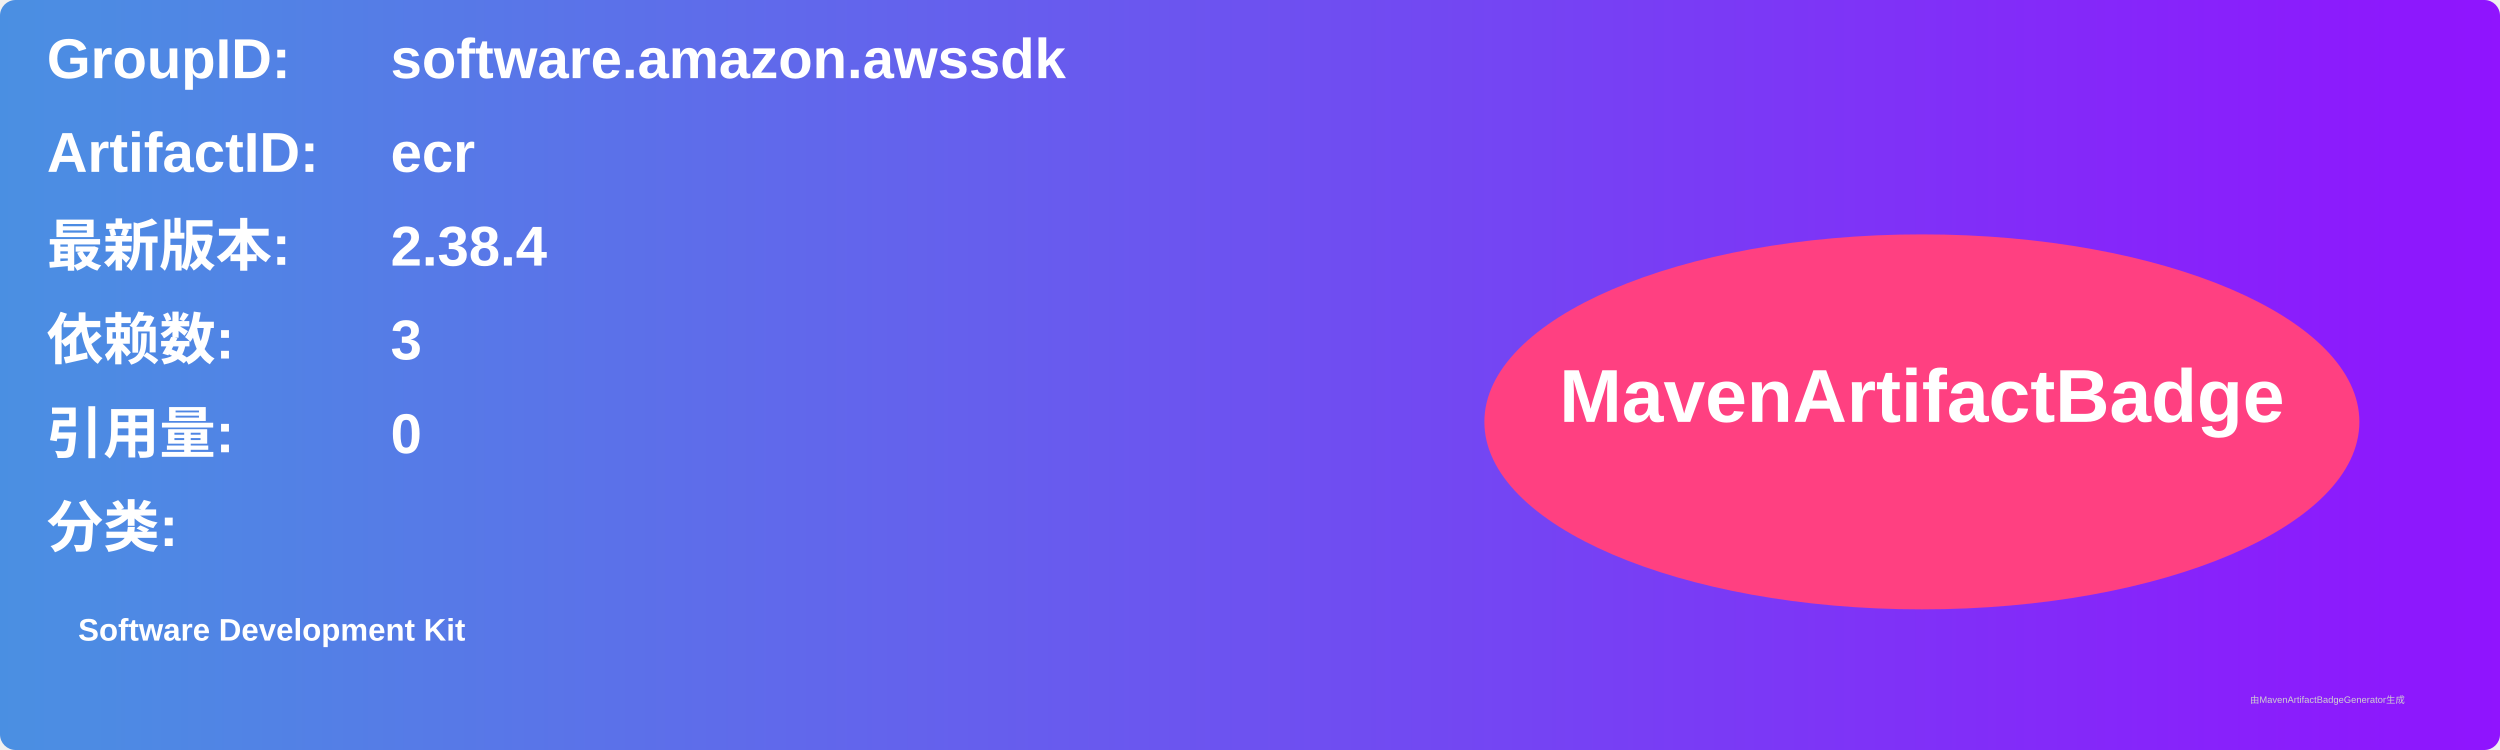
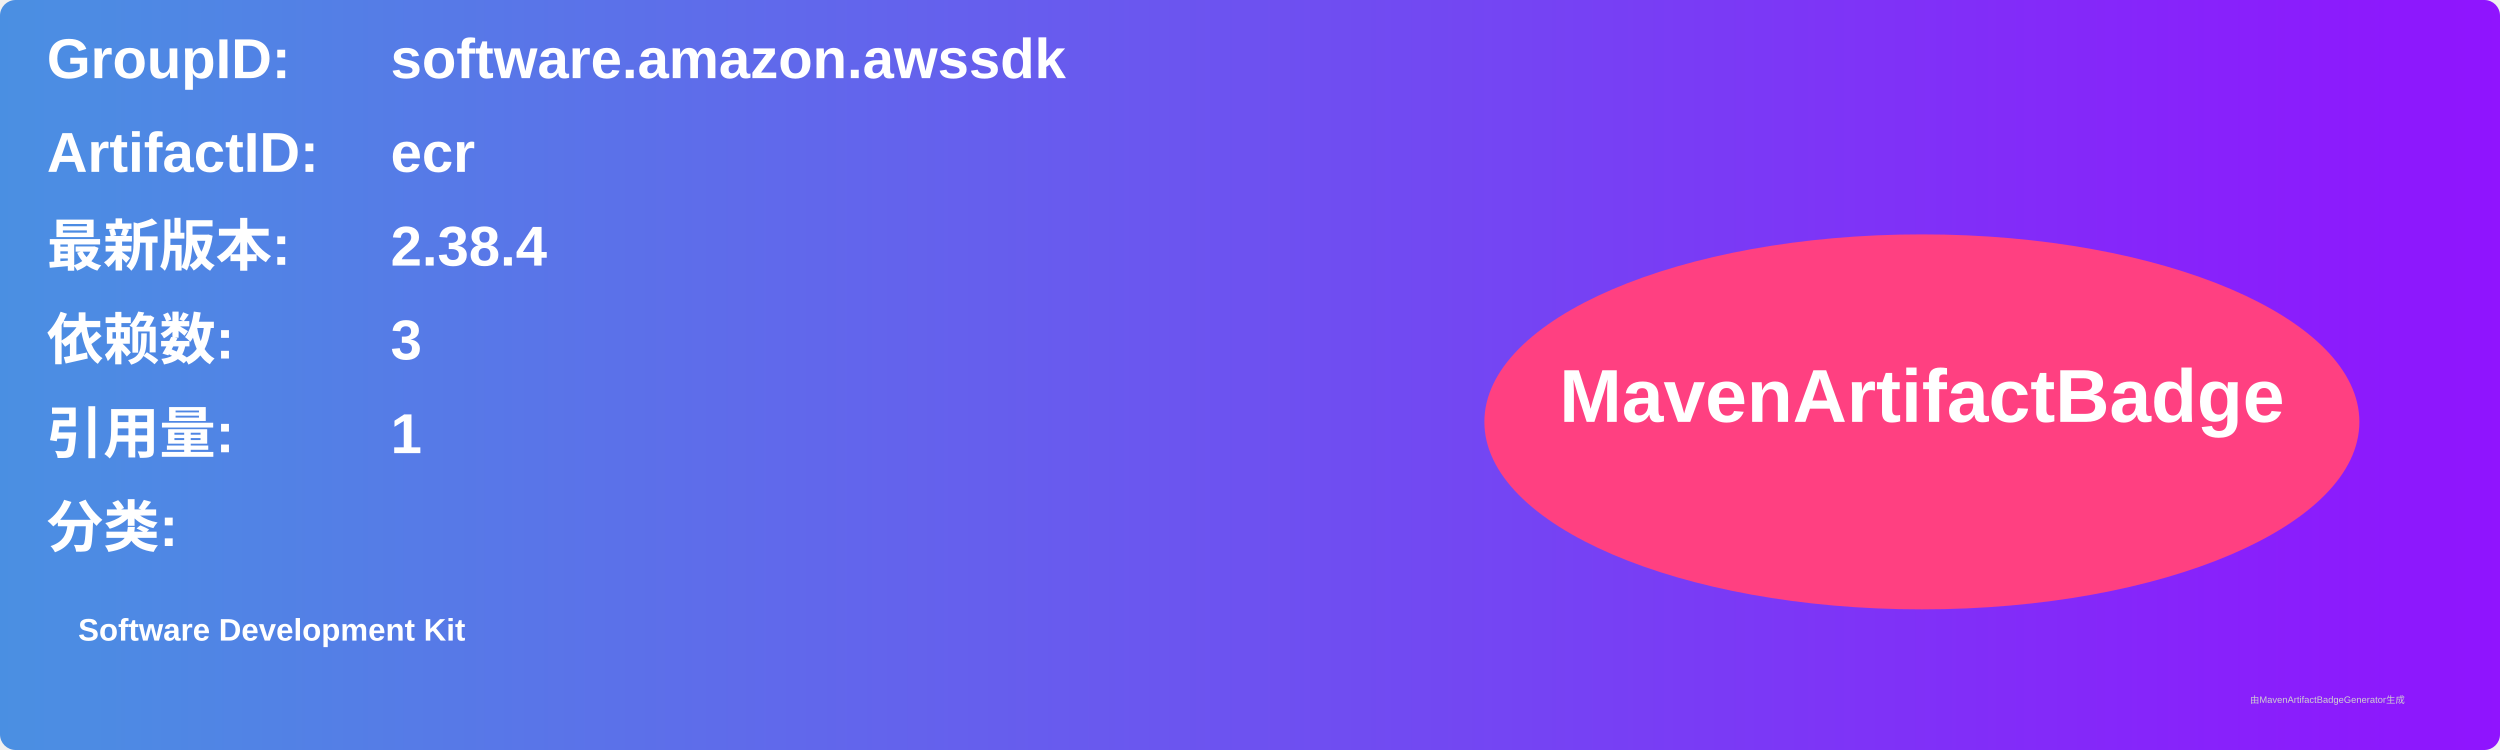
<svg xmlns="http://www.w3.org/2000/svg" width="800" height="240" viewBox="0 0 800 240">
  <linearGradient id="grad" x1="0%" y1="0%" x2="100%" y2="0%">
    <stop offset="0%" stop-color="#4a90e2" />
    <stop offset="100%" stop-color="#9013fe" />
  </linearGradient>
  <rect width="100%" height="100%" rx="5" ry="5" fill="url(#grad)" />
  <g transform="translate(15, 15)">
    <text x="0" y="10" font-family="Arial" font-size="18" fill="white" font-weight="bold" width="260">GroupID:</text>
    <text x="110" y="10" font-family="Arial" font-size="18" fill="white" font-weight="bold" width="460">software.amazon.awssdk</text>
    <text x="0" y="40" font-family="Arial" font-size="18" fill="white" font-weight="bold" width="260">ArtifactID:</text>
    <text x="110" y="40" font-family="Arial" font-size="18" fill="white" font-weight="bold" width="460">ecr</text>
    <text x="0" y="70" font-family="Arial" font-size="18" fill="white" font-weight="bold">最新版本:</text>
    <text x="110" y="70" font-family="Arial" font-size="18" fill="white" font-weight="bold">
      <tspan font-weight="bold">2.38.4</tspan>
    </text>
    <text x="0" y="100" font-family="Arial" font-size="18" fill="white" font-weight="bold">依赖数: </text>
    <text x="110" y="100" font-family="Arial" font-size="18" fill="white">
      <tspan font-weight="bold">3</tspan>
    </text>
    <text x="0" y="130" font-family="Arial" font-size="18" fill="white" font-weight="bold">引用量: </text>
    <text x="110" y="130" font-family="Arial" font-size="18" fill="white">
-       <tspan font-weight="bold">0</tspan>
+       <tspan font-weight="bold">1</tspan>
    </text>
    <text x="0" y="160" font-family="Arial" font-size="18" fill="white" font-weight="bold">分类:</text>
    <text x="10" y="190" font-family="Arial" font-size="10" fill="white">
      <tspan font-weight="bold">Software Development Kit</tspan>
    </text>
    <ellipse cx="600" cy="120" rx="140" ry="60" fill="#ff4081" />
    <text x="600" y="120" text-anchor="middle" font-family="Arial" font-size="24" fill="white" font-weight="bold">MavenArtifactBadge</text>
  </g>
  <text x="720" y="225" font-family="Arial" font-size="3" fill="#d0d0d0">由MavenArtifactBadgeGenerator生成</text>
</svg>
